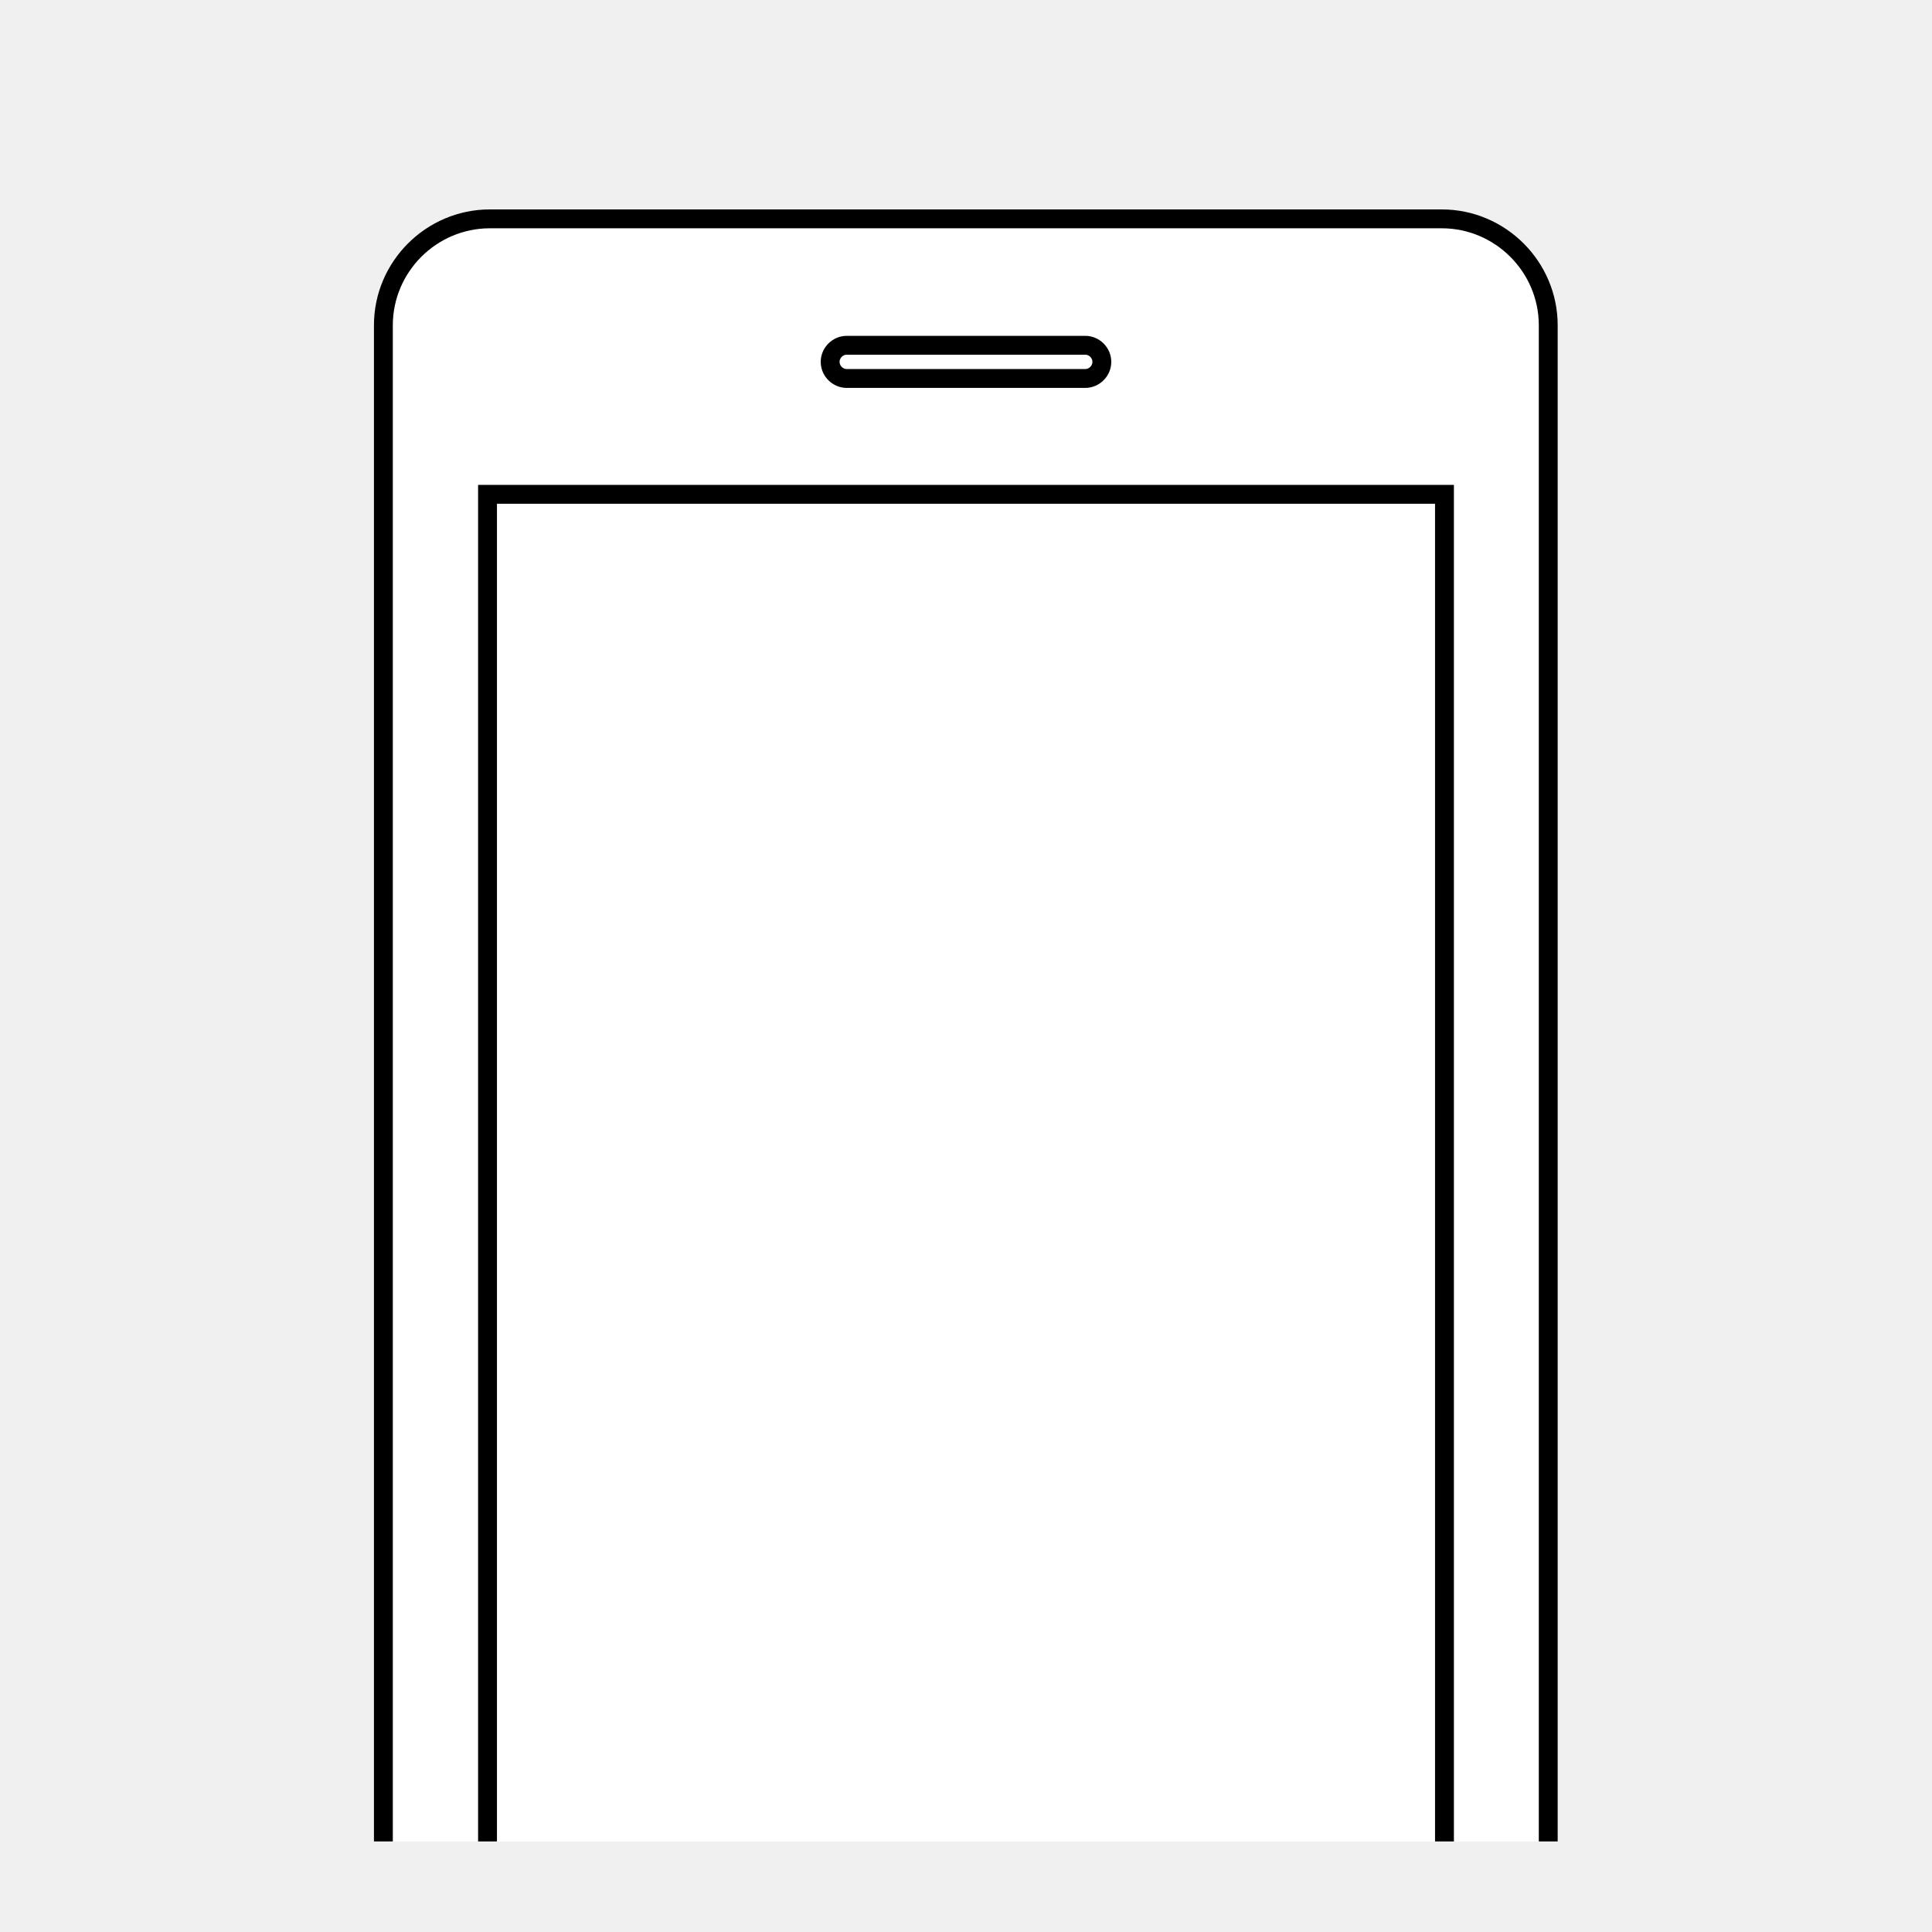
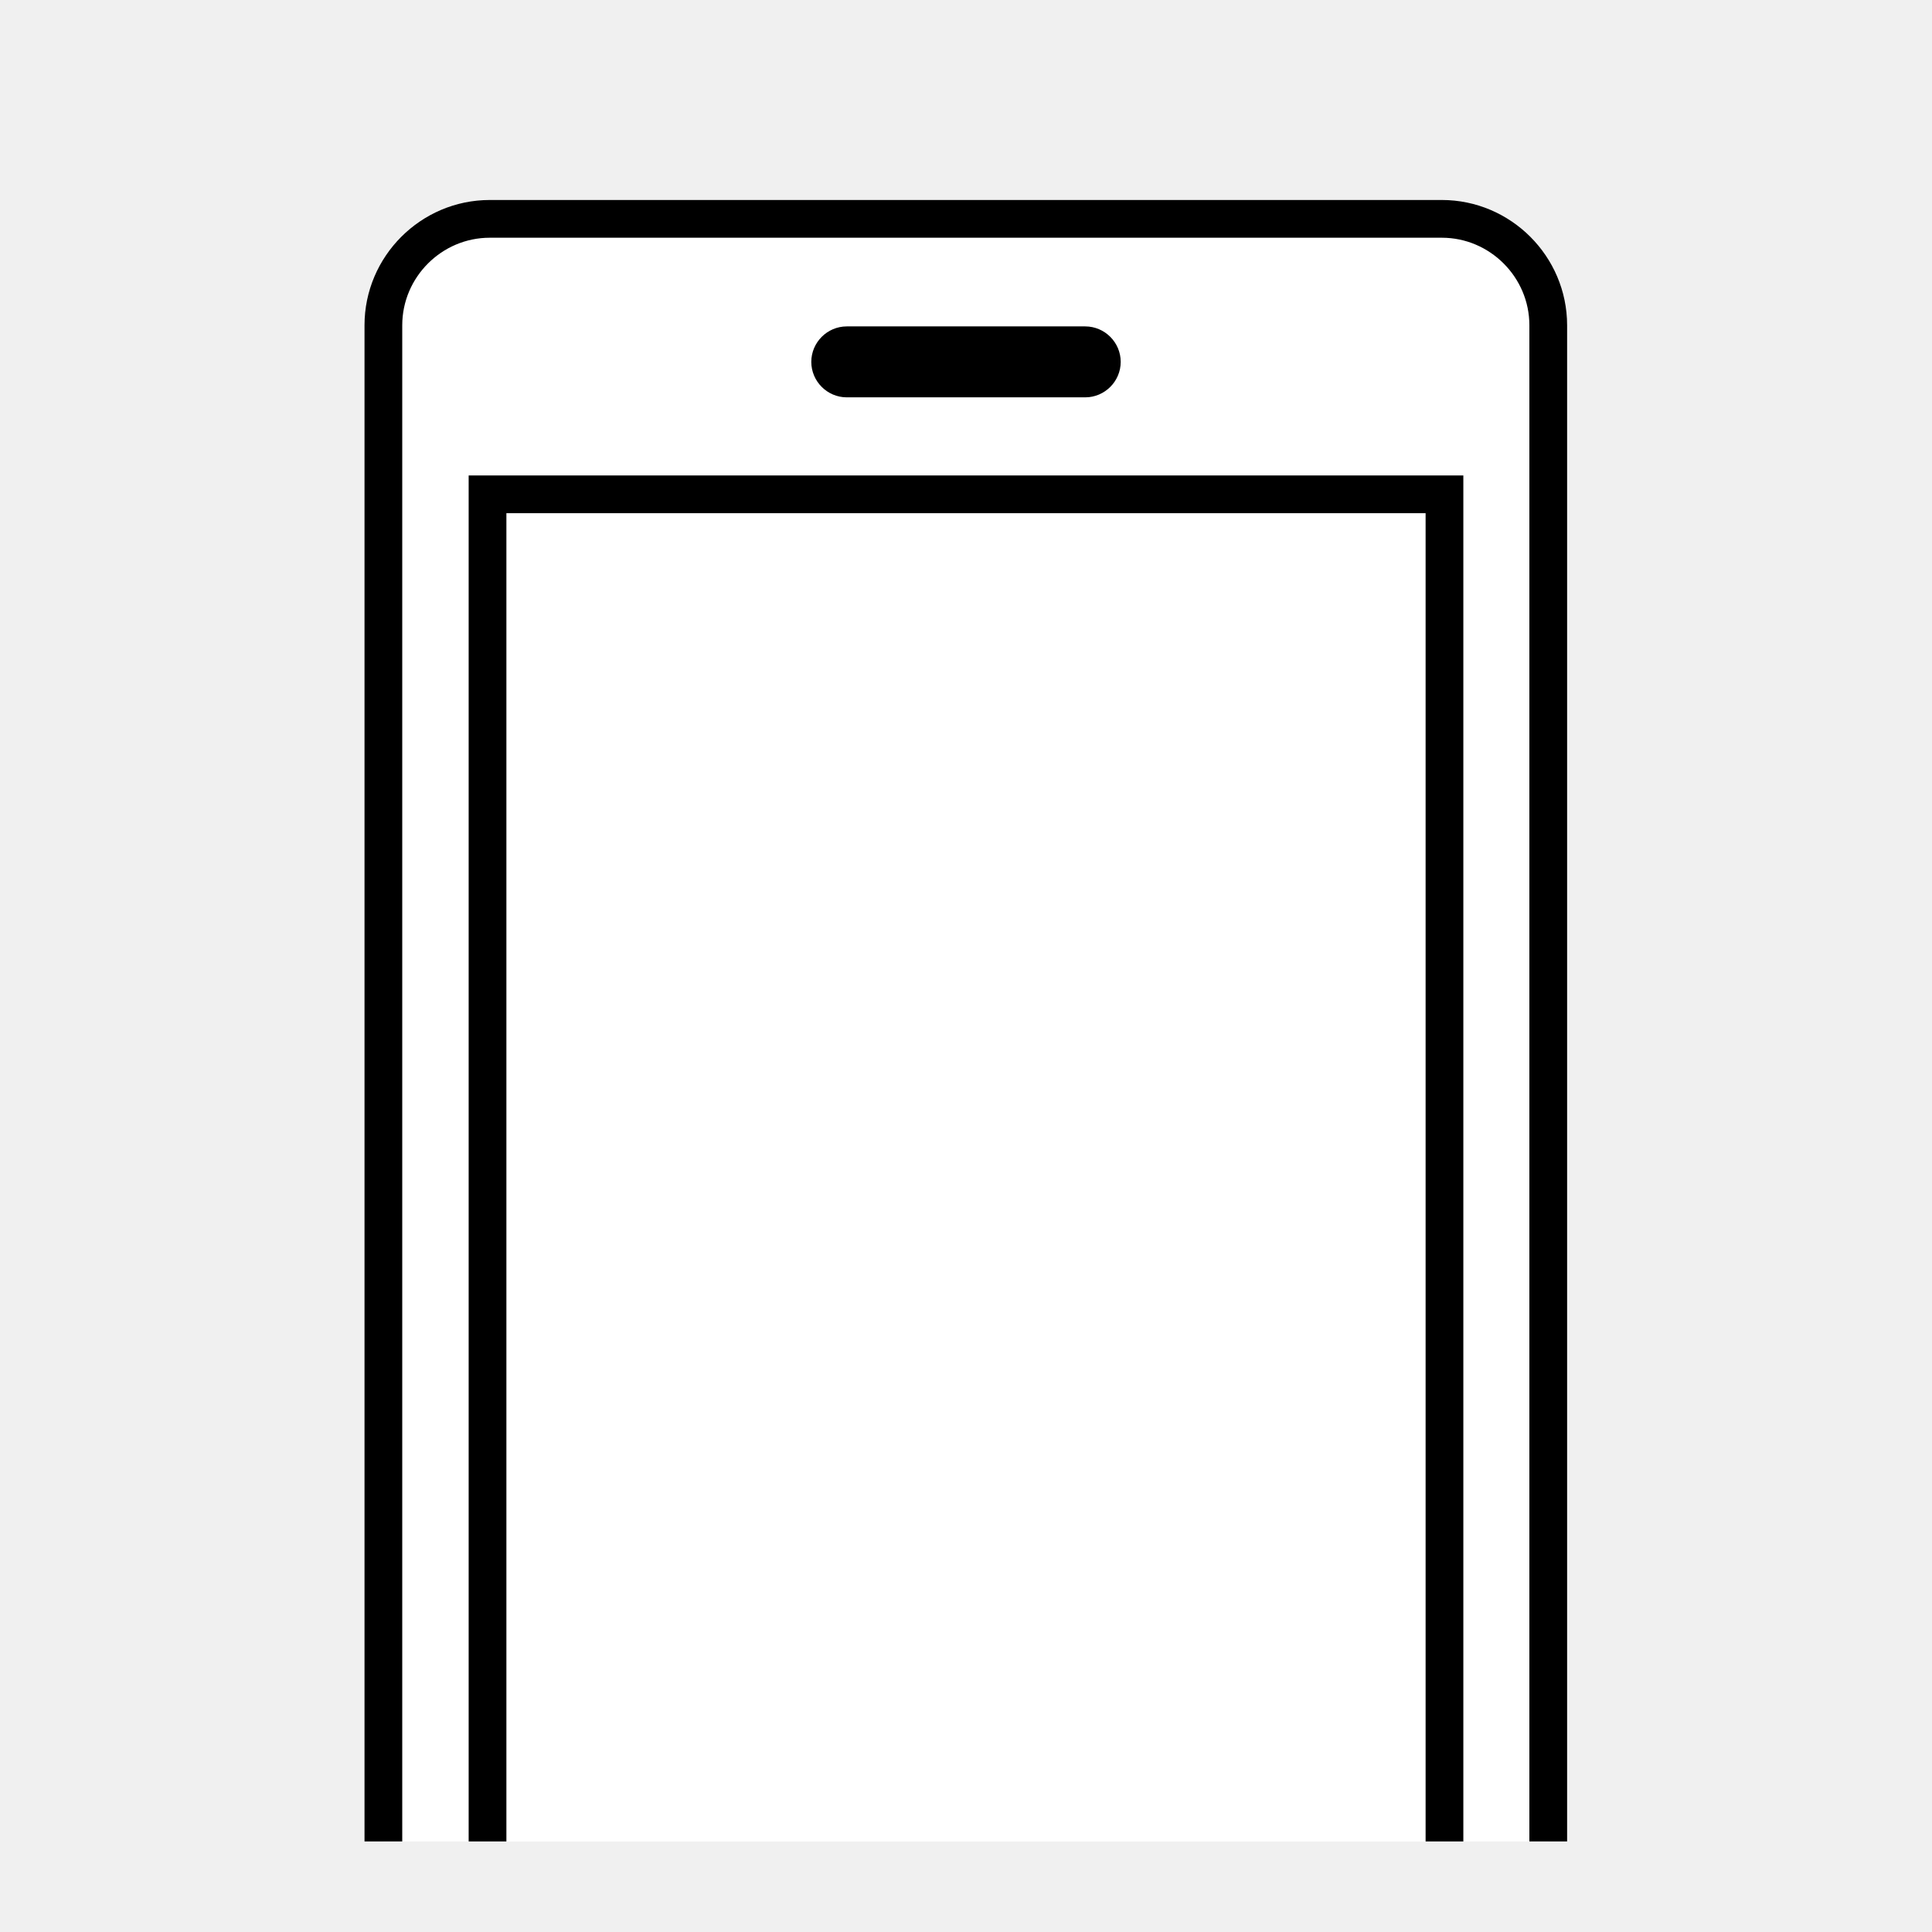
<svg xmlns="http://www.w3.org/2000/svg" version="1.1" id="Layer_1" x="0px" y="0px" viewBox="0 0 512 512" style="enable-background:new 0 0 512 512;" xml:space="preserve">
  <style type="text/css">
- 	.st0{fill:#FFFFFF;stroke:#000000;stroke-width:5;stroke-miterlimit:10;}
+ 	.st0{fill:#FFFFFF;stroke:#000000;stroke-width:10;stroke-miterlimit:10;}
</style>
  <path class="st0" d="M101.6,488V86.2c0-15.5,12.7-28.2,28.2-28.2h252.3c15.5,0,28.2,12.7,28.2,28.2V488" />
  <polyline class="st0" points="129.2,488 129.2,131 382.8,131 382.8,488 " />
  <path class="st0" d="M287.6,100.3h-63.2c-2.4,0-4.4-2-4.4-4.4l0,0c0-2.4,2-4.4,4.4-4.4h63.2c2.4,0,4.4,2,4.4,4.4l0,0  C292,98.3,290,100.3,287.6,100.3z" />
</svg>
